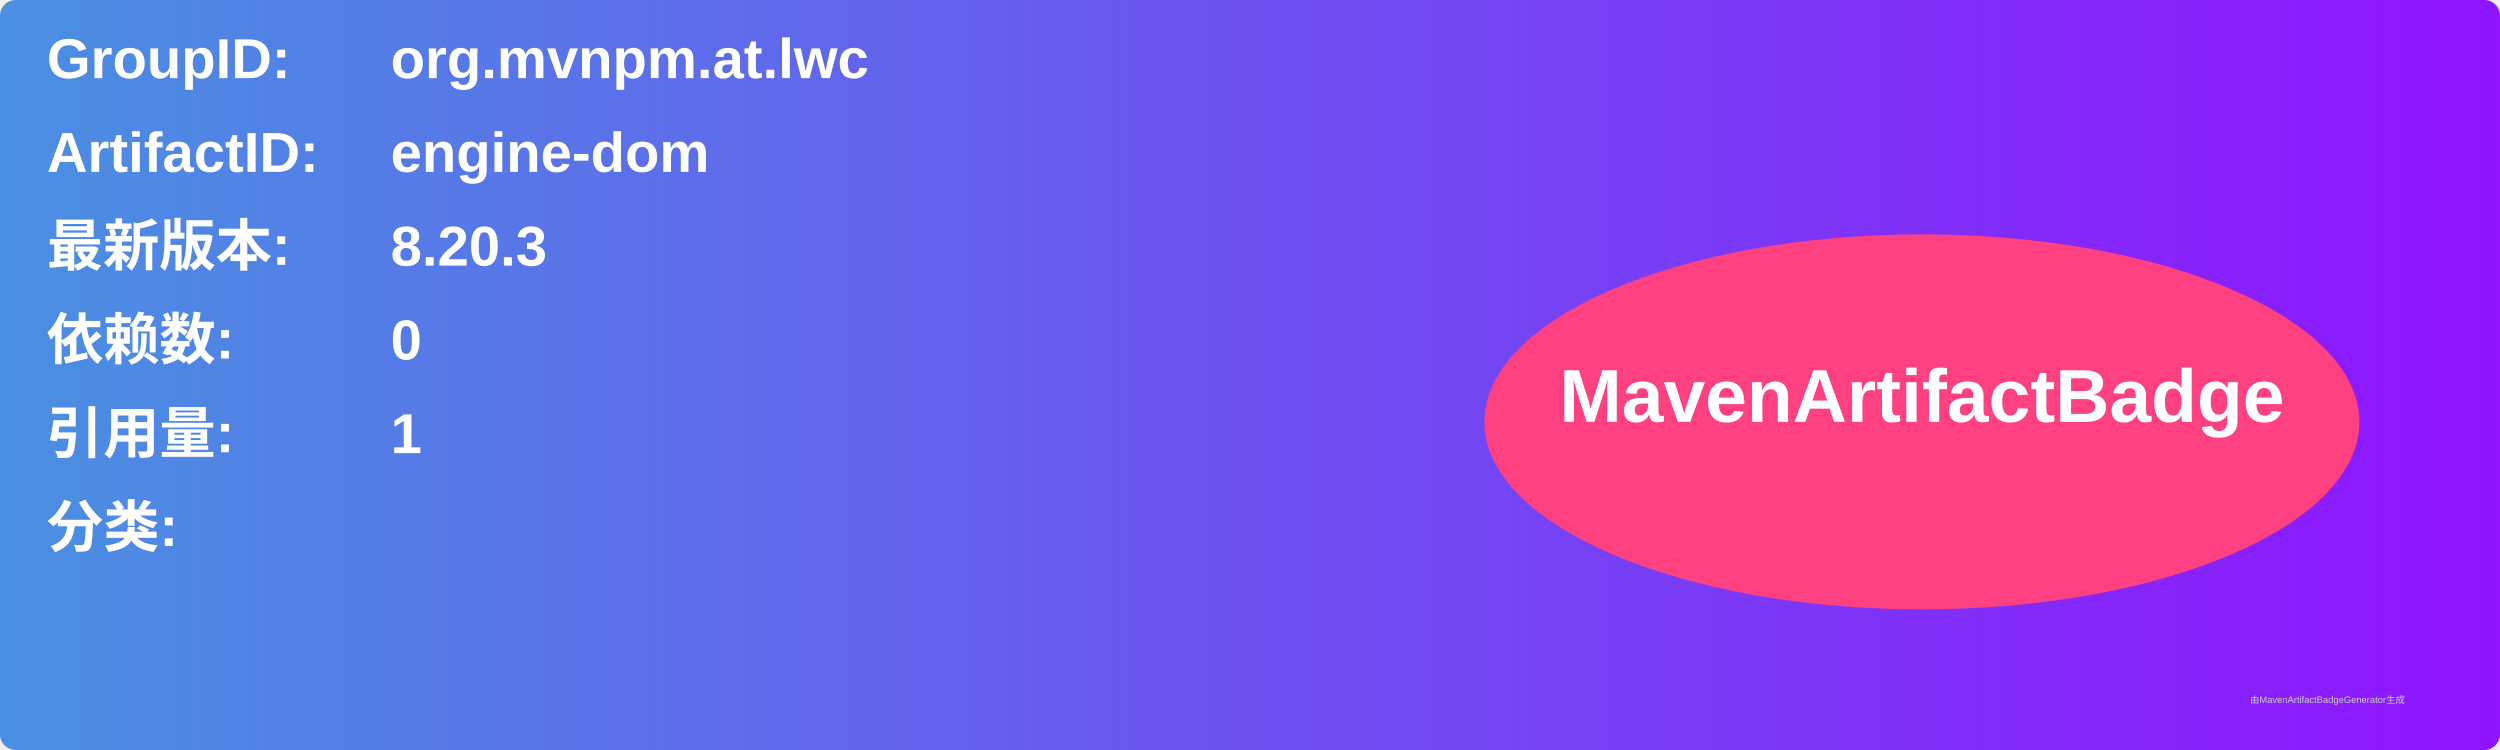
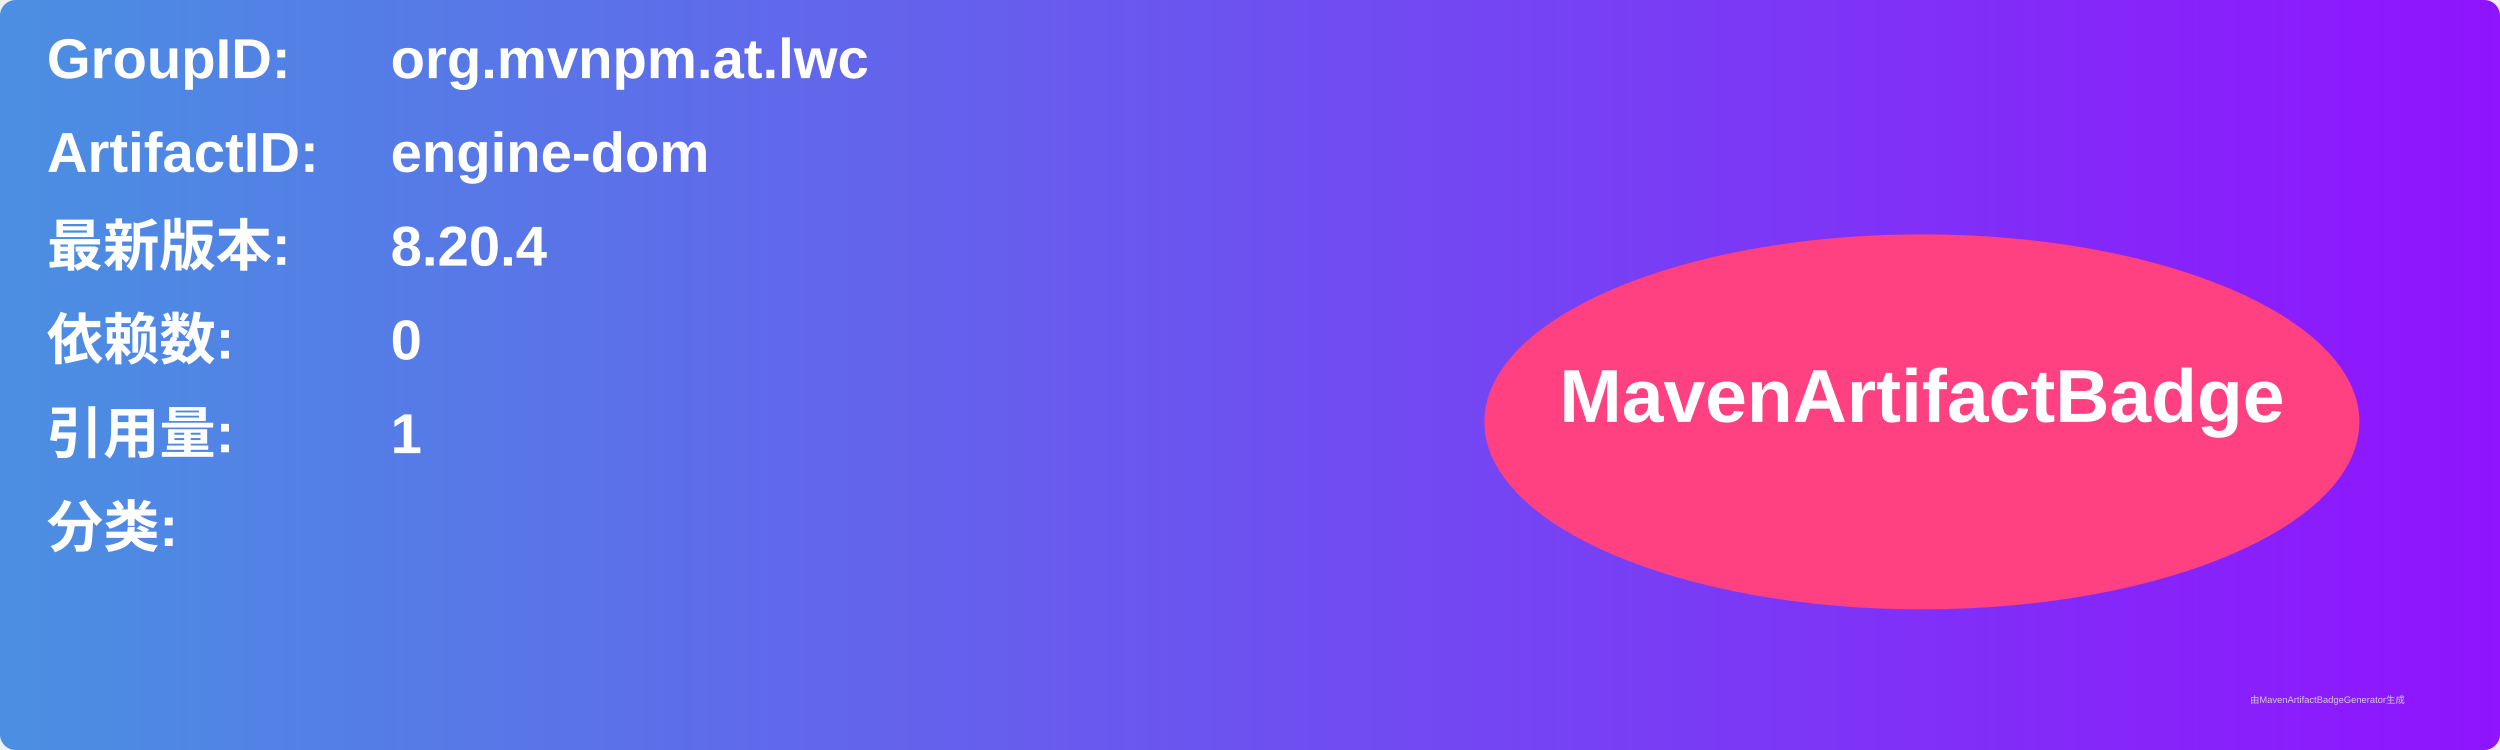
<svg xmlns="http://www.w3.org/2000/svg" width="800" height="240" viewBox="0 0 800 240">
  <linearGradient id="grad" x1="0%" y1="0%" x2="100%" y2="0%">
    <stop offset="0%" stop-color="#4a90e2" />
    <stop offset="100%" stop-color="#9013fe" />
  </linearGradient>
  <rect width="100%" height="100%" rx="5" ry="5" fill="url(#grad)" />
  <g transform="translate(15, 15)">
    <text x="0" y="10" font-family="Arial" font-size="18" fill="white" font-weight="bold" width="260">GroupID:</text>
    <text x="110" y="10" font-family="Arial" font-size="18" fill="white" font-weight="bold" width="460">org.mvnpm.at.lwc</text>
    <text x="0" y="40" font-family="Arial" font-size="18" fill="white" font-weight="bold" width="260">ArtifactID:</text>
    <text x="110" y="40" font-family="Arial" font-size="18" fill="white" font-weight="bold" width="460">engine-dom</text>
    <text x="0" y="70" font-family="Arial" font-size="18" fill="white" font-weight="bold">最新版本:</text>
    <text x="110" y="70" font-family="Arial" font-size="18" fill="white" font-weight="bold">
-       <tspan font-weight="bold">8.20.3</tspan>
+       <tspan font-weight="bold">8.20.4</tspan>
    </text>
    <text x="0" y="100" font-family="Arial" font-size="18" fill="white" font-weight="bold">依赖数: </text>
    <text x="110" y="100" font-family="Arial" font-size="18" fill="white">
      <tspan font-weight="bold">0</tspan>
    </text>
    <text x="0" y="130" font-family="Arial" font-size="18" fill="white" font-weight="bold">引用量: </text>
    <text x="110" y="130" font-family="Arial" font-size="18" fill="white">
      <tspan font-weight="bold">1</tspan>
    </text>
    <text x="0" y="160" font-family="Arial" font-size="18" fill="white" font-weight="bold">分类:</text>
    <text x="10" y="190" font-family="Arial" font-size="10" fill="white">
      <tspan font-weight="bold" />
    </text>
    <ellipse cx="600" cy="120" rx="140" ry="60" fill="#ff4081" />
    <text x="600" y="120" text-anchor="middle" font-family="Arial" font-size="24" fill="white" font-weight="bold">MavenArtifactBadge</text>
  </g>
  <text x="720" y="225" font-family="Arial" font-size="3" fill="#d0d0d0">由MavenArtifactBadgeGenerator生成</text>
</svg>
